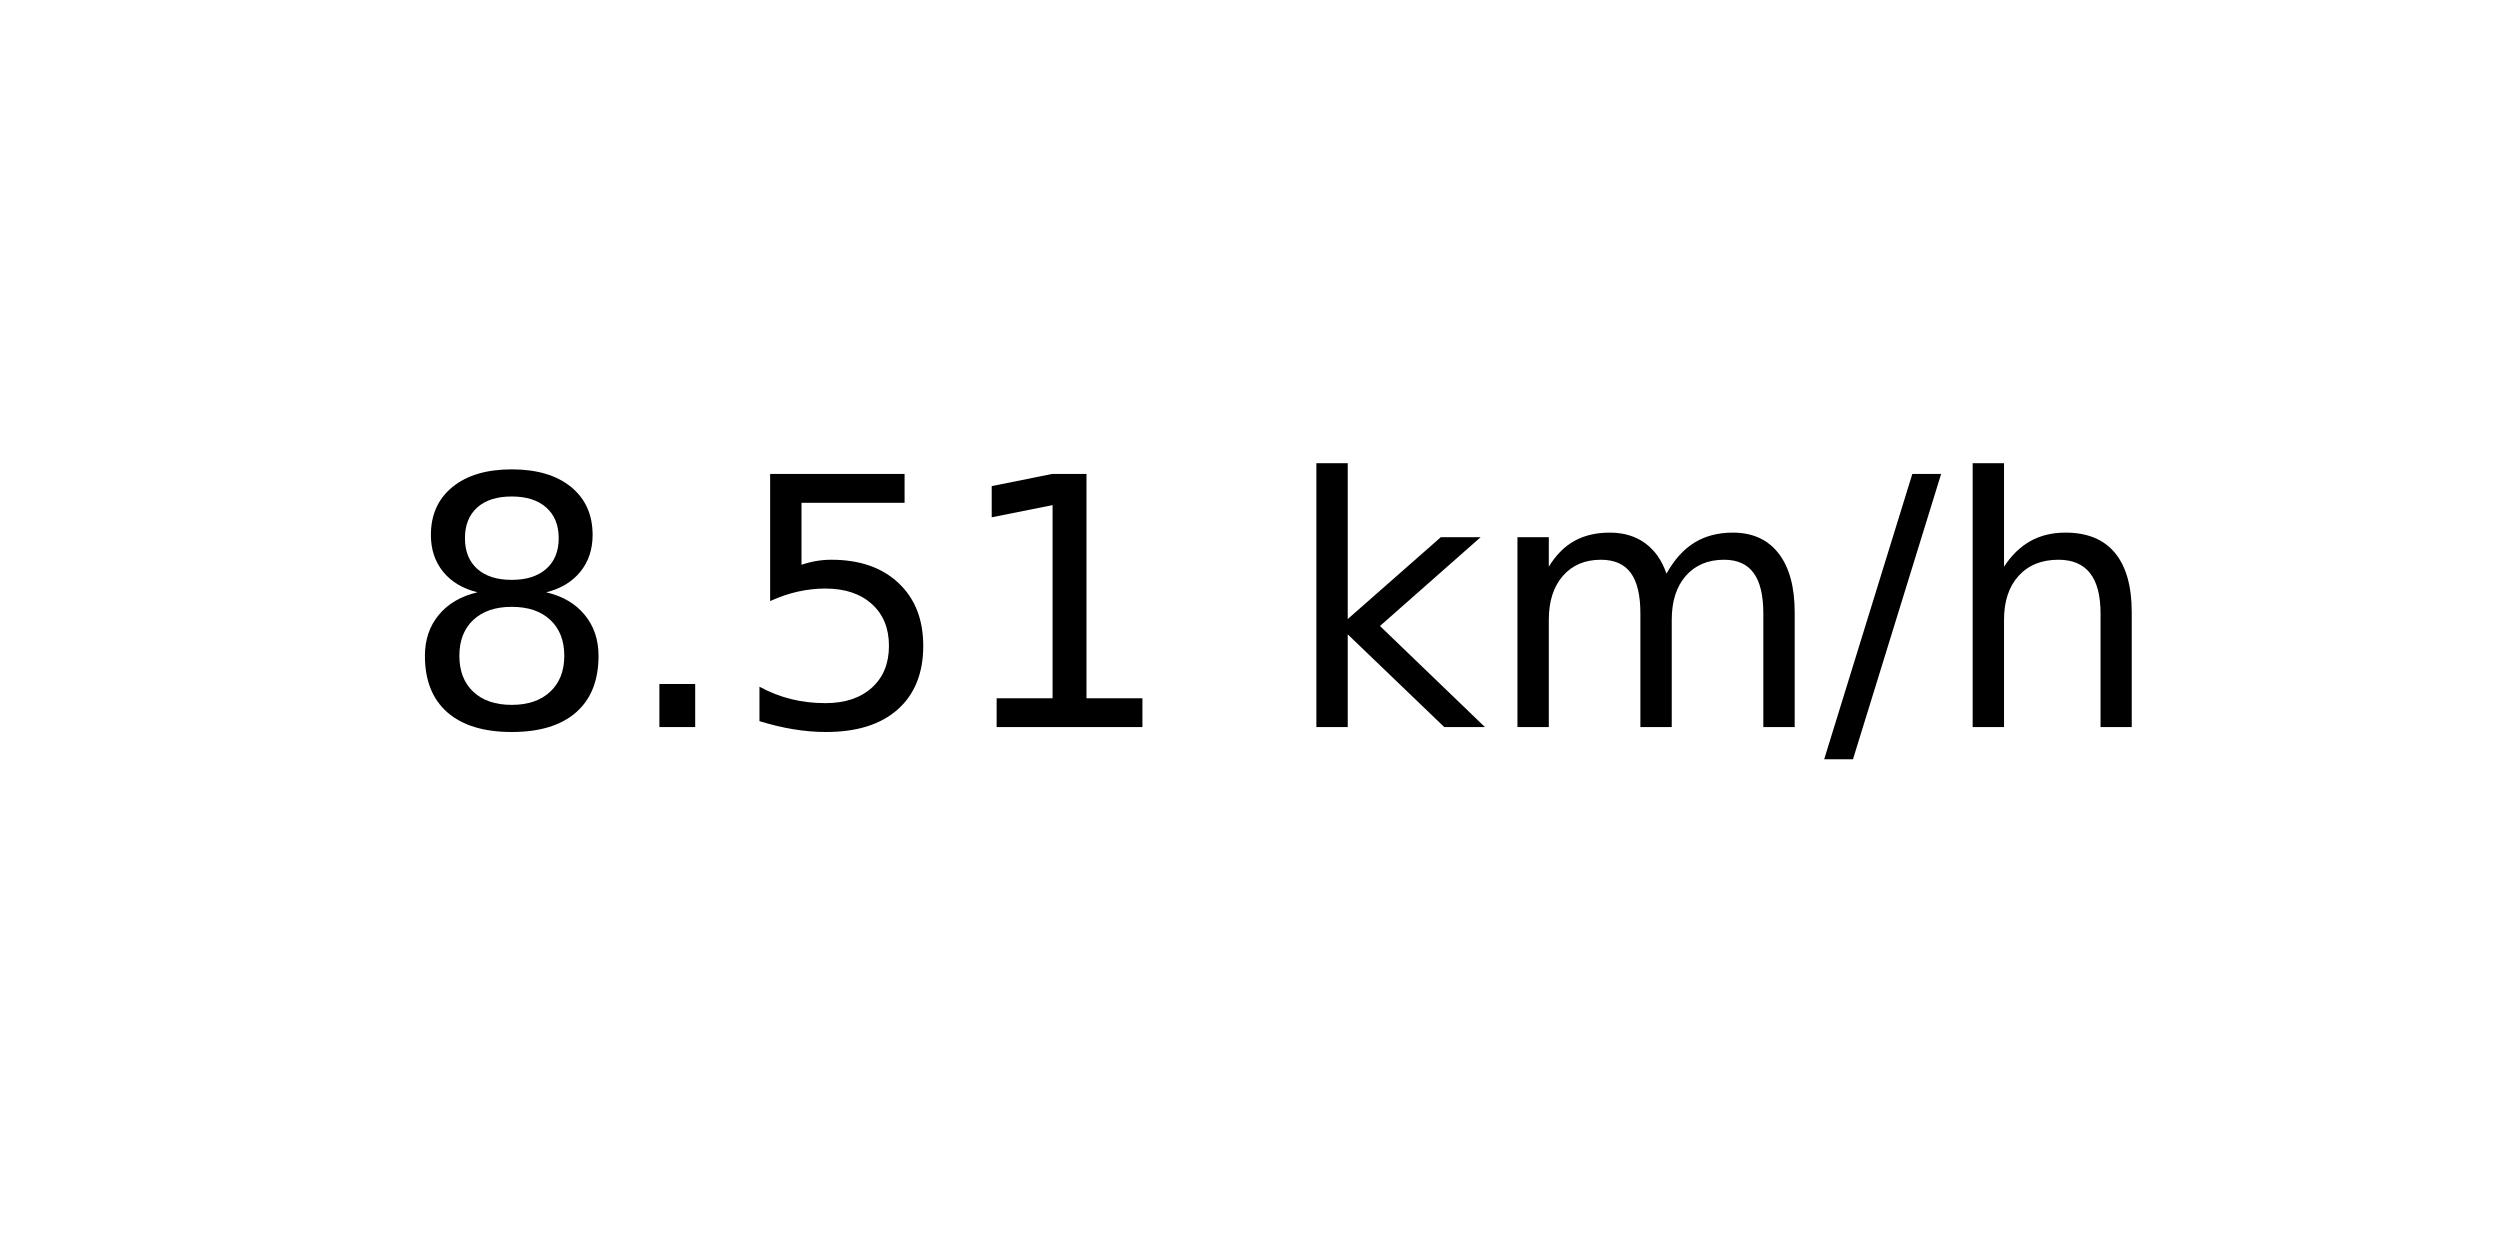
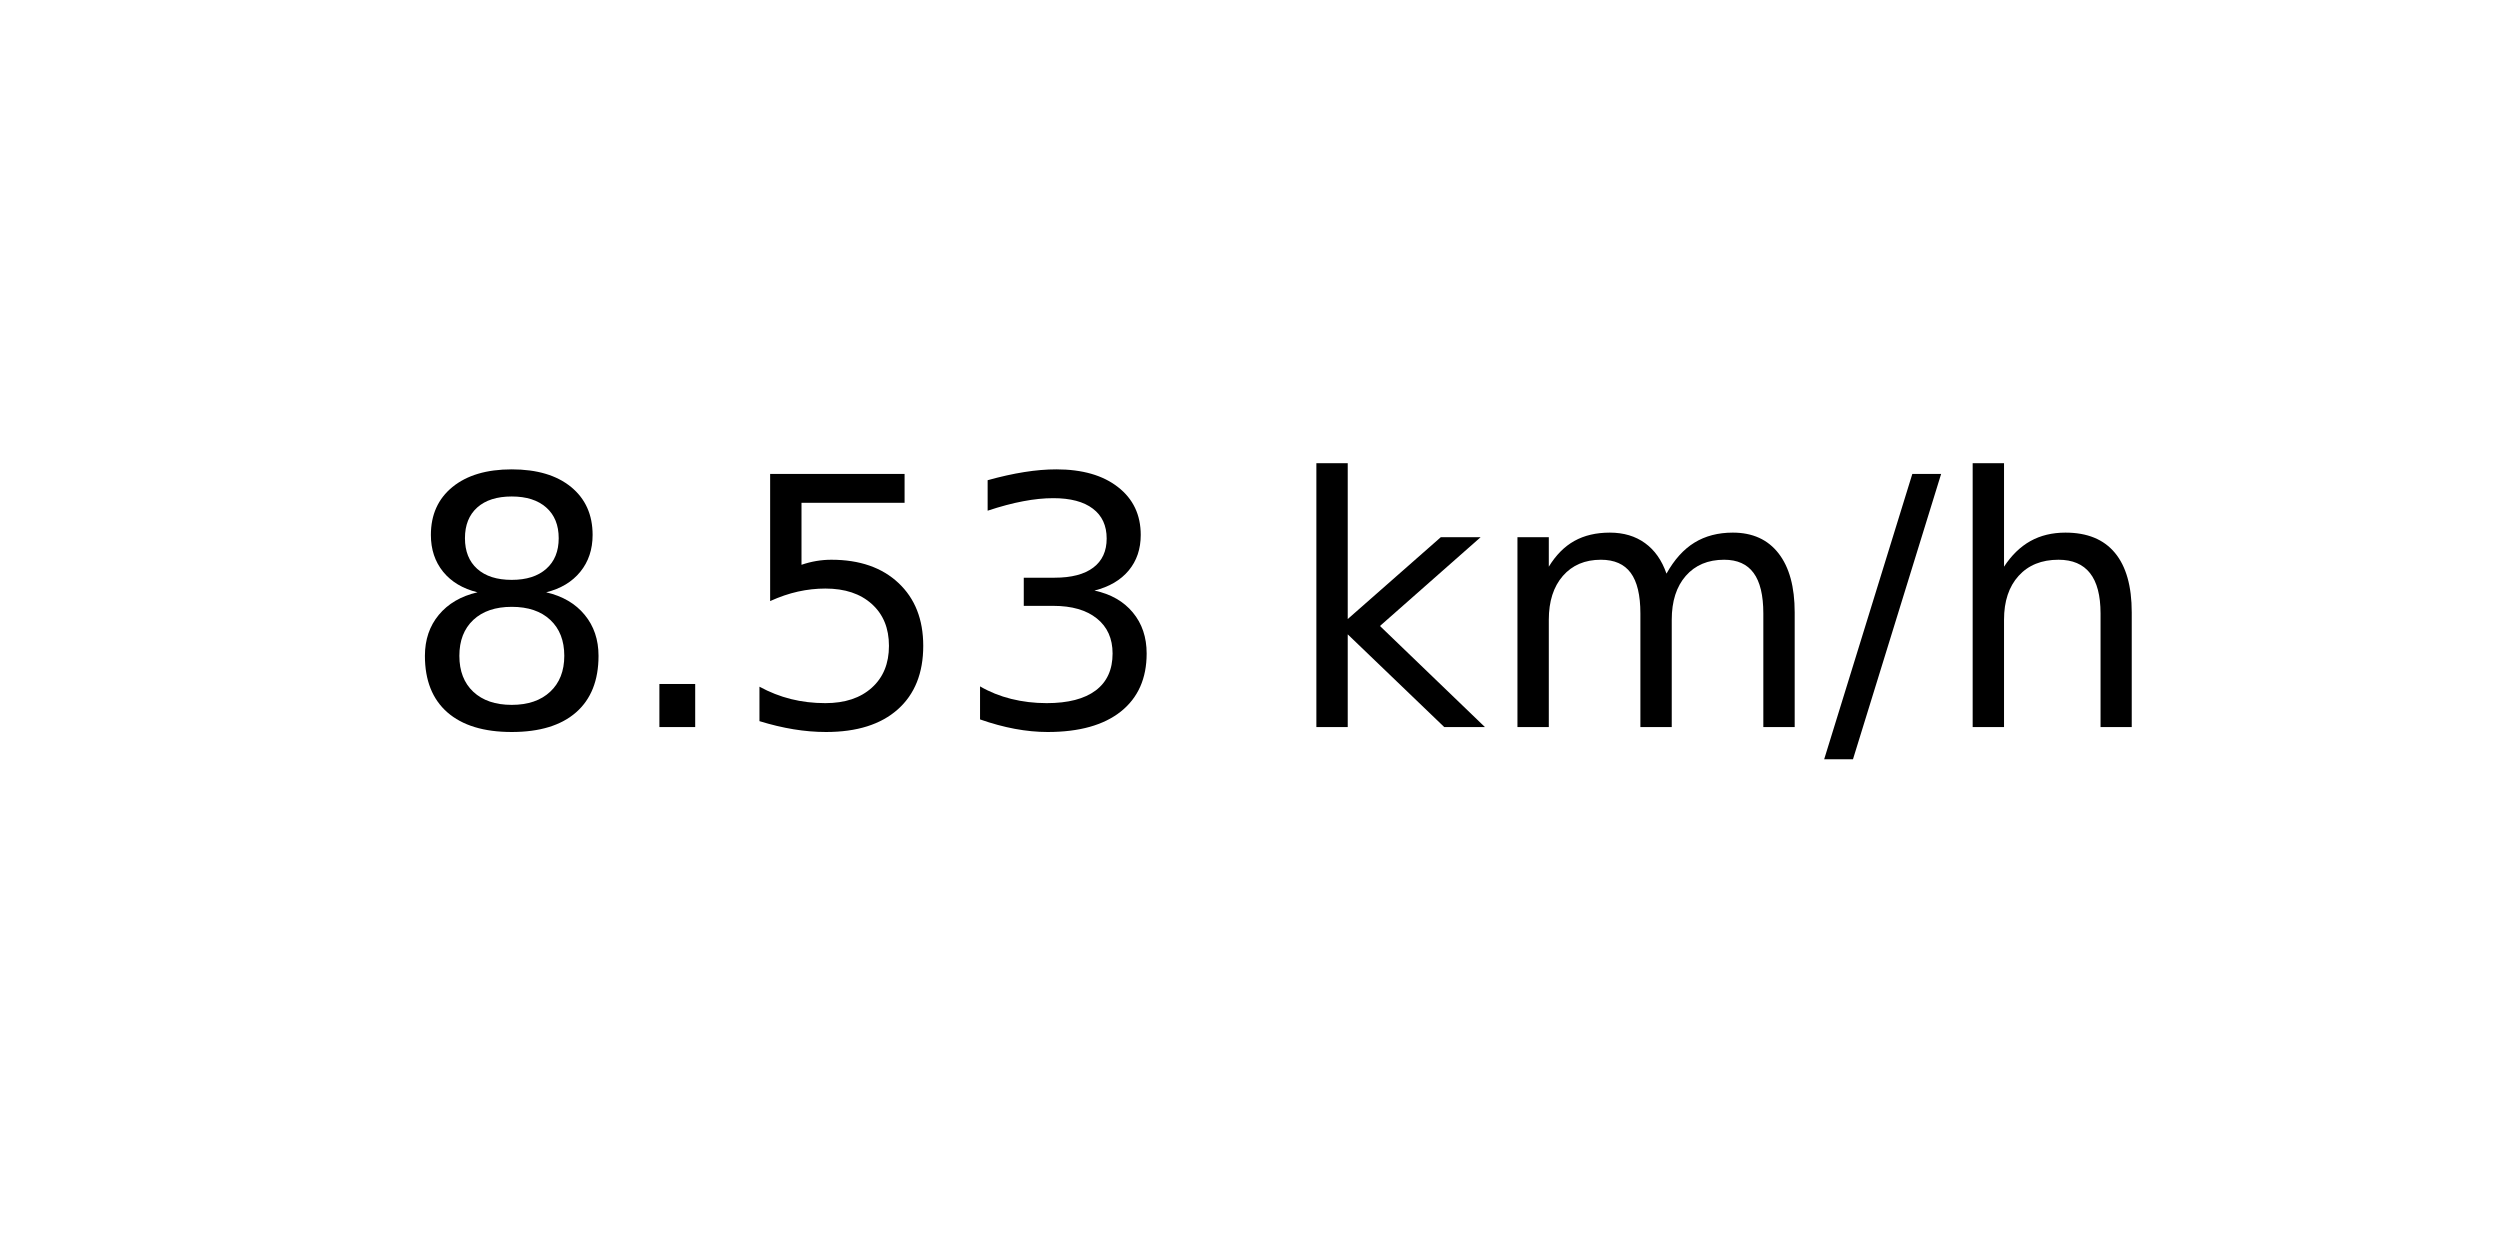
<svg xmlns="http://www.w3.org/2000/svg" xmlns:xlink="http://www.w3.org/1999/xlink" width="72pt" height="36pt" viewBox="0 0 72 36" version="1.1">
  <defs>
    <style type="text/css">*{stroke-linejoin: round; stroke-linecap: butt}</style>
  </defs>
  <g id="figure_1">
    <g id="axes_1">
      <g id="text_1">
        <g transform="translate(11.55937 20.93937) scale(0.1 -0.1)">
          <defs>
            <path id="DejaVuSans-38" d="M 2034 2216  Q 1584 2216 1326 1975  Q 1069 1734 1069 1313  Q 1069 891 1326 650  Q 1584 409 2034 409  Q 2484 409 2743 651  Q 3003 894 3003 1313  Q 3003 1734 2745 1975  Q 2488 2216 2034 2216  z M 1403 2484  Q 997 2584 770 2862  Q 544 3141 544 3541  Q 544 4100 942 4425  Q 1341 4750 2034 4750  Q 2731 4750 3128 4425  Q 3525 4100 3525 3541  Q 3525 3141 3298 2862  Q 3072 2584 2669 2484  Q 3125 2378 3379 2068  Q 3634 1759 3634 1313  Q 3634 634 3220 271  Q 2806 -91 2034 -91  Q 1263 -91 848 271  Q 434 634 434 1313  Q 434 1759 690 2068  Q 947 2378 1403 2484  z M 1172 3481  Q 1172 3119 1398 2916  Q 1625 2713 2034 2713  Q 2441 2713 2670 2916  Q 2900 3119 2900 3481  Q 2900 3844 2670 4047  Q 2441 4250 2034 4250  Q 1625 4250 1398 4047  Q 1172 3844 1172 3481  z " transform="scale(0.015625)" />
            <path id="DejaVuSans-2e" d="M 684 794  L 1344 794  L 1344 0  L 684 0  L 684 794  z " transform="scale(0.015625)" />
            <path id="DejaVuSans-35" d="M 691 4666  L 3169 4666  L 3169 4134  L 1269 4134  L 1269 2991  Q 1406 3038 1543 3061  Q 1681 3084 1819 3084  Q 2600 3084 3056 2656  Q 3513 2228 3513 1497  Q 3513 744 3044 326  Q 2575 -91 1722 -91  Q 1428 -91 1123 -41  Q 819 9 494 109  L 494 744  Q 775 591 1075 516  Q 1375 441 1709 441  Q 2250 441 2565 725  Q 2881 1009 2881 1497  Q 2881 1984 2565 2268  Q 2250 2553 1709 2553  Q 1456 2553 1204 2497  Q 953 2441 691 2322  L 691 4666  z " transform="scale(0.015625)" />
-             <path id="DejaVuSans-31" d="M 794 531  L 1825 531  L 1825 4091  L 703 3866  L 703 4441  L 1819 4666  L 2450 4666  L 2450 531  L 3481 531  L 3481 0  L 794 0  L 794 531  z " transform="scale(0.015625)" />
+             <path id="DejaVuSans-33" d="M 2597 2516  Q 3050 2419 3304 2112  Q 3559 1806 3559 1356  Q 3559 666 3084 287  Q 2609 -91 1734 -91  Q 1441 -91 1130 -33  Q 819 25 488 141  L 488 750  Q 750 597 1062 519  Q 1375 441 1716 441  Q 2309 441 2620 675  Q 2931 909 2931 1356  Q 2931 1769 2642 2001  Q 2353 2234 1838 2234  L 1294 2234  L 1294 2753  L 1863 2753  Q 2328 2753 2575 2939  Q 2822 3125 2822 3475  Q 2822 3834 2567 4026  Q 2313 4219 1838 4219  Q 1578 4219 1281 4162  Q 984 4106 628 3988  L 628 4550  Q 988 4650 1302 4700  Q 1616 4750 1894 4750  Q 2613 4750 3031 4423  Q 3450 4097 3450 3541  Q 3450 3153 3228 2886  Q 3006 2619 2597 2516  z " transform="scale(0.015625)" />
            <path id="DejaVuSans-20" transform="scale(0.015625)" />
            <path id="DejaVuSans-6b" d="M 581 4863  L 1159 4863  L 1159 1991  L 2875 3500  L 3609 3500  L 1753 1863  L 3688 0  L 2938 0  L 1159 1709  L 1159 0  L 581 0  L 581 4863  z " transform="scale(0.015625)" />
            <path id="DejaVuSans-6d" d="M 3328 2828  Q 3544 3216 3844 3400  Q 4144 3584 4550 3584  Q 5097 3584 5394 3201  Q 5691 2819 5691 2113  L 5691 0  L 5113 0  L 5113 2094  Q 5113 2597 4934 2840  Q 4756 3084 4391 3084  Q 3944 3084 3684 2787  Q 3425 2491 3425 1978  L 3425 0  L 2847 0  L 2847 2094  Q 2847 2600 2669 2842  Q 2491 3084 2119 3084  Q 1678 3084 1418 2786  Q 1159 2488 1159 1978  L 1159 0  L 581 0  L 581 3500  L 1159 3500  L 1159 2956  Q 1356 3278 1631 3431  Q 1906 3584 2284 3584  Q 2666 3584 2933 3390  Q 3200 3197 3328 2828  z " transform="scale(0.015625)" />
            <path id="DejaVuSans-2f" d="M 1625 4666  L 2156 4666  L 531 -594  L 0 -594  L 1625 4666  z " transform="scale(0.015625)" />
            <path id="DejaVuSans-68" d="M 3513 2113  L 3513 0  L 2938 0  L 2938 2094  Q 2938 2591 2744 2837  Q 2550 3084 2163 3084  Q 1697 3084 1428 2787  Q 1159 2491 1159 1978  L 1159 0  L 581 0  L 581 4863  L 1159 4863  L 1159 2956  Q 1366 3272 1645 3428  Q 1925 3584 2291 3584  Q 2894 3584 3203 3211  Q 3513 2838 3513 2113  z " transform="scale(0.015625)" />
          </defs>
          <use xlink:href="#DejaVuSans-38" />
          <use xlink:href="#DejaVuSans-2e" x="63.623" />
          <use xlink:href="#DejaVuSans-35" x="95.41" />
-           <use xlink:href="#DejaVuSans-31" x="159.033" />
+           <use xlink:href="#DejaVuSans-33" x="159.033" />
          <use xlink:href="#DejaVuSans-20" x="222.656" />
          <use xlink:href="#DejaVuSans-6b" x="254.443" />
          <use xlink:href="#DejaVuSans-6d" x="312.354" />
          <use xlink:href="#DejaVuSans-2f" x="409.766" />
          <use xlink:href="#DejaVuSans-68" x="443.457" />
        </g>
      </g>
    </g>
  </g>
</svg>
